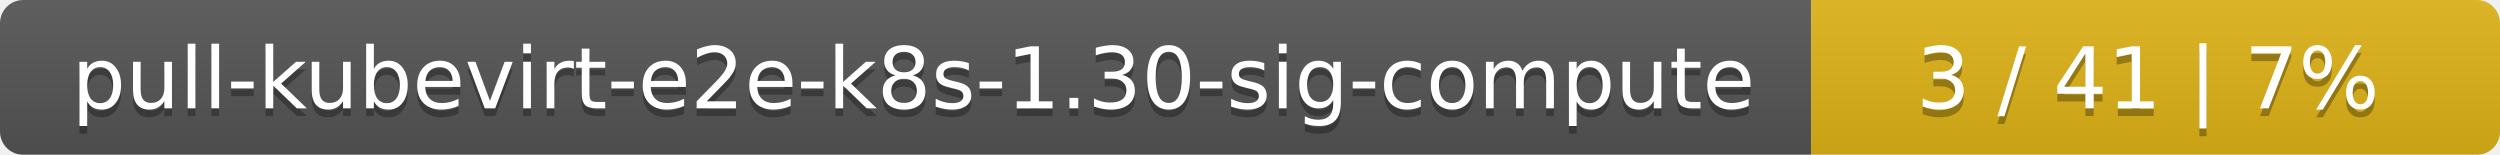
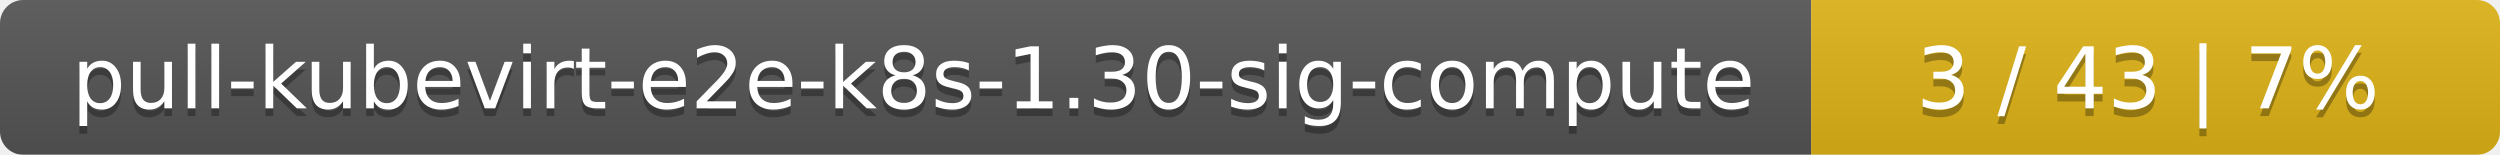
<svg xmlns="http://www.w3.org/2000/svg" width="323" height="20">
  <linearGradient id="smooth" x2="0" y2="100%">
    <stop offset="0" stop-color="#bbb" stop-opacity=".1" />
    <stop offset="1" stop-opacity=".1" />
  </linearGradient>
  <mask id="round">
    <rect width="323" height="20" rx="3" fill="#fff" />
  </mask>
  <g mask="url(#round)">
    <rect width="234" height="20" fill="#555" />
    <rect x="234" width="89" height="20" fill="#dfb317" />
    <rect width="323" height="20" fill="url(#smooth)" />
  </g>
  <g fill="#fff" text-anchor="middle" font-family="DejaVu Sans,Verdana,Geneva,sans-serif" font-size="11">
    <text x="118" y="15" fill="#010101" fill-opacity=".3">pull-kubevirt-e2e-k8s-1.30-sig-compute</text>
    <text x="118" y="14">pull-kubevirt-e2e-k8s-1.30-sig-compute</text>
-     <text x="277.5" y="15" fill="#010101" fill-opacity=".3">3 / 41    |    7%</text>
-     <text x="277.5" y="14">3 / 41    |    7%</text>
+     <text x="277.5" y="15" fill="#010101" fill-opacity=".3">3 / 43    |    7%</text>
+     <text x="277.5" y="14">3 / 43    |    7%</text>
  </g>
</svg>
